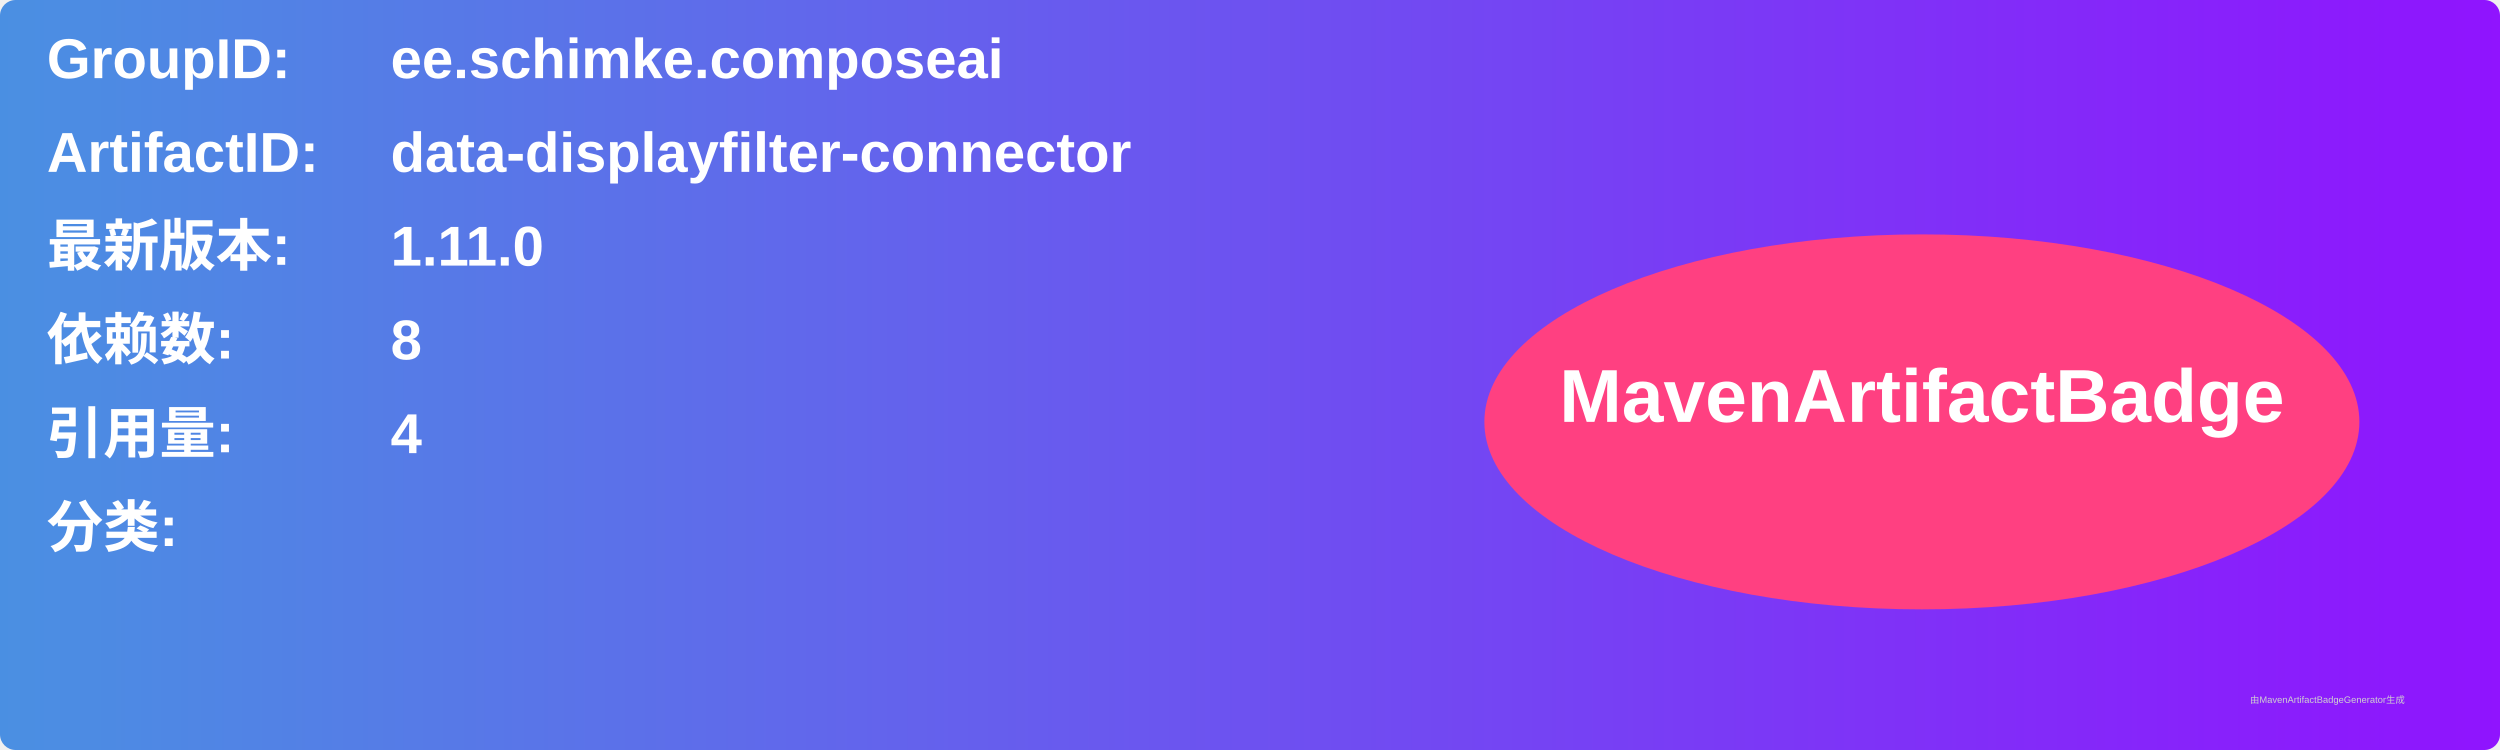
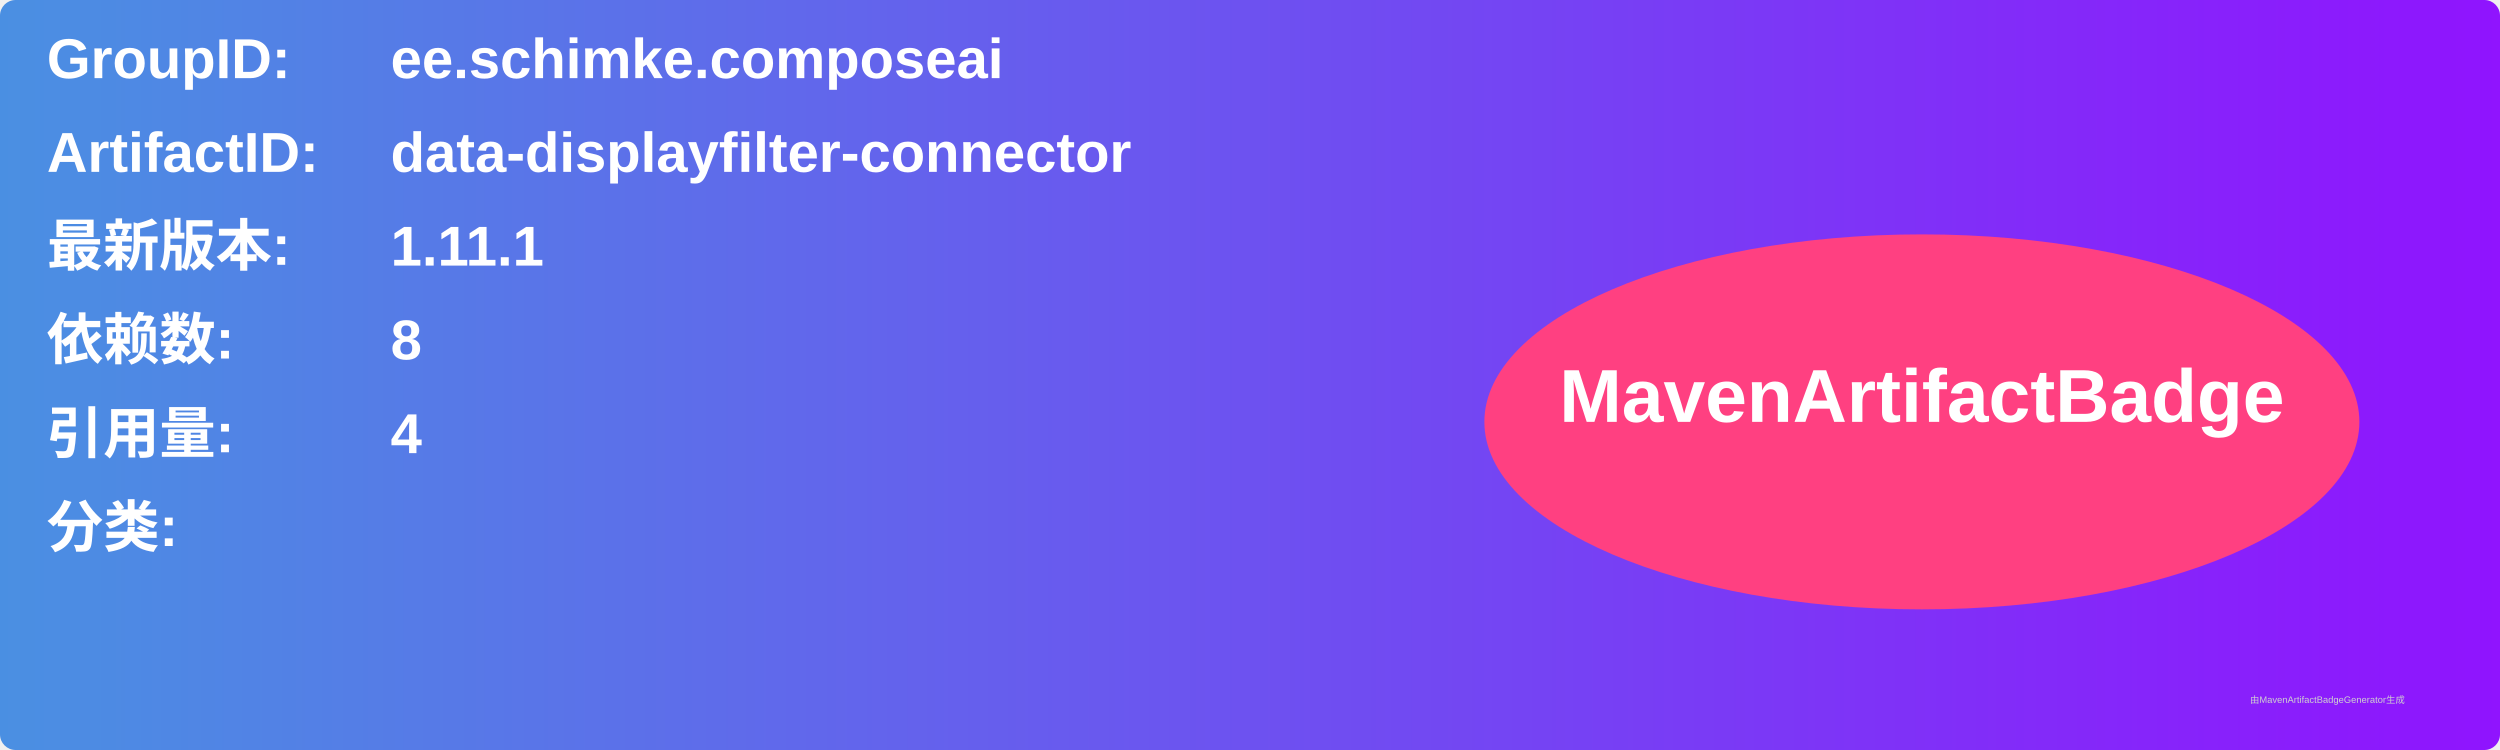
<svg xmlns="http://www.w3.org/2000/svg" width="800" height="240" viewBox="0 0 800 240">
  <linearGradient id="grad" x1="0%" y1="0%" x2="100%" y2="0%">
    <stop offset="0%" stop-color="#4a90e2" />
    <stop offset="100%" stop-color="#9013fe" />
  </linearGradient>
  <rect width="100%" height="100%" rx="5" ry="5" fill="url(#grad)" />
  <g transform="translate(15, 15)">
    <text x="0" y="10" font-family="Arial" font-size="18" fill="white" font-weight="bold" width="260">GroupID:</text>
    <text x="110" y="10" font-family="Arial" font-size="18" fill="white" font-weight="bold" width="460">ee.schimke.composeai</text>
    <text x="0" y="40" font-family="Arial" font-size="18" fill="white" font-weight="bold" width="260">ArtifactID:</text>
    <text x="110" y="40" font-family="Arial" font-size="18" fill="white" font-weight="bold" width="460">data-displayfilter-connector</text>
    <text x="0" y="70" font-family="Arial" font-size="18" fill="white" font-weight="bold">最新版本:</text>
    <text x="110" y="70" font-family="Arial" font-size="18" fill="white" font-weight="bold">
-       <tspan font-weight="bold">1.11.0</tspan>
+       <tspan font-weight="bold">1.11.1</tspan>
    </text>
    <text x="0" y="100" font-family="Arial" font-size="18" fill="white" font-weight="bold">依赖数: </text>
    <text x="110" y="100" font-family="Arial" font-size="18" fill="white">
      <tspan font-weight="bold">8</tspan>
    </text>
    <text x="0" y="130" font-family="Arial" font-size="18" fill="white" font-weight="bold">引用量: </text>
    <text x="110" y="130" font-family="Arial" font-size="18" fill="white">
      <tspan font-weight="bold">4</tspan>
    </text>
    <text x="0" y="160" font-family="Arial" font-size="18" fill="white" font-weight="bold">分类:</text>
    <text x="10" y="190" font-family="Arial" font-size="10" fill="white">
      <tspan font-weight="bold" />
    </text>
    <ellipse cx="600" cy="120" rx="140" ry="60" fill="#ff4081" />
    <text x="600" y="120" text-anchor="middle" font-family="Arial" font-size="24" fill="white" font-weight="bold">MavenArtifactBadge</text>
  </g>
  <text x="720" y="225" font-family="Arial" font-size="3" fill="#d0d0d0">由MavenArtifactBadgeGenerator生成</text>
</svg>
